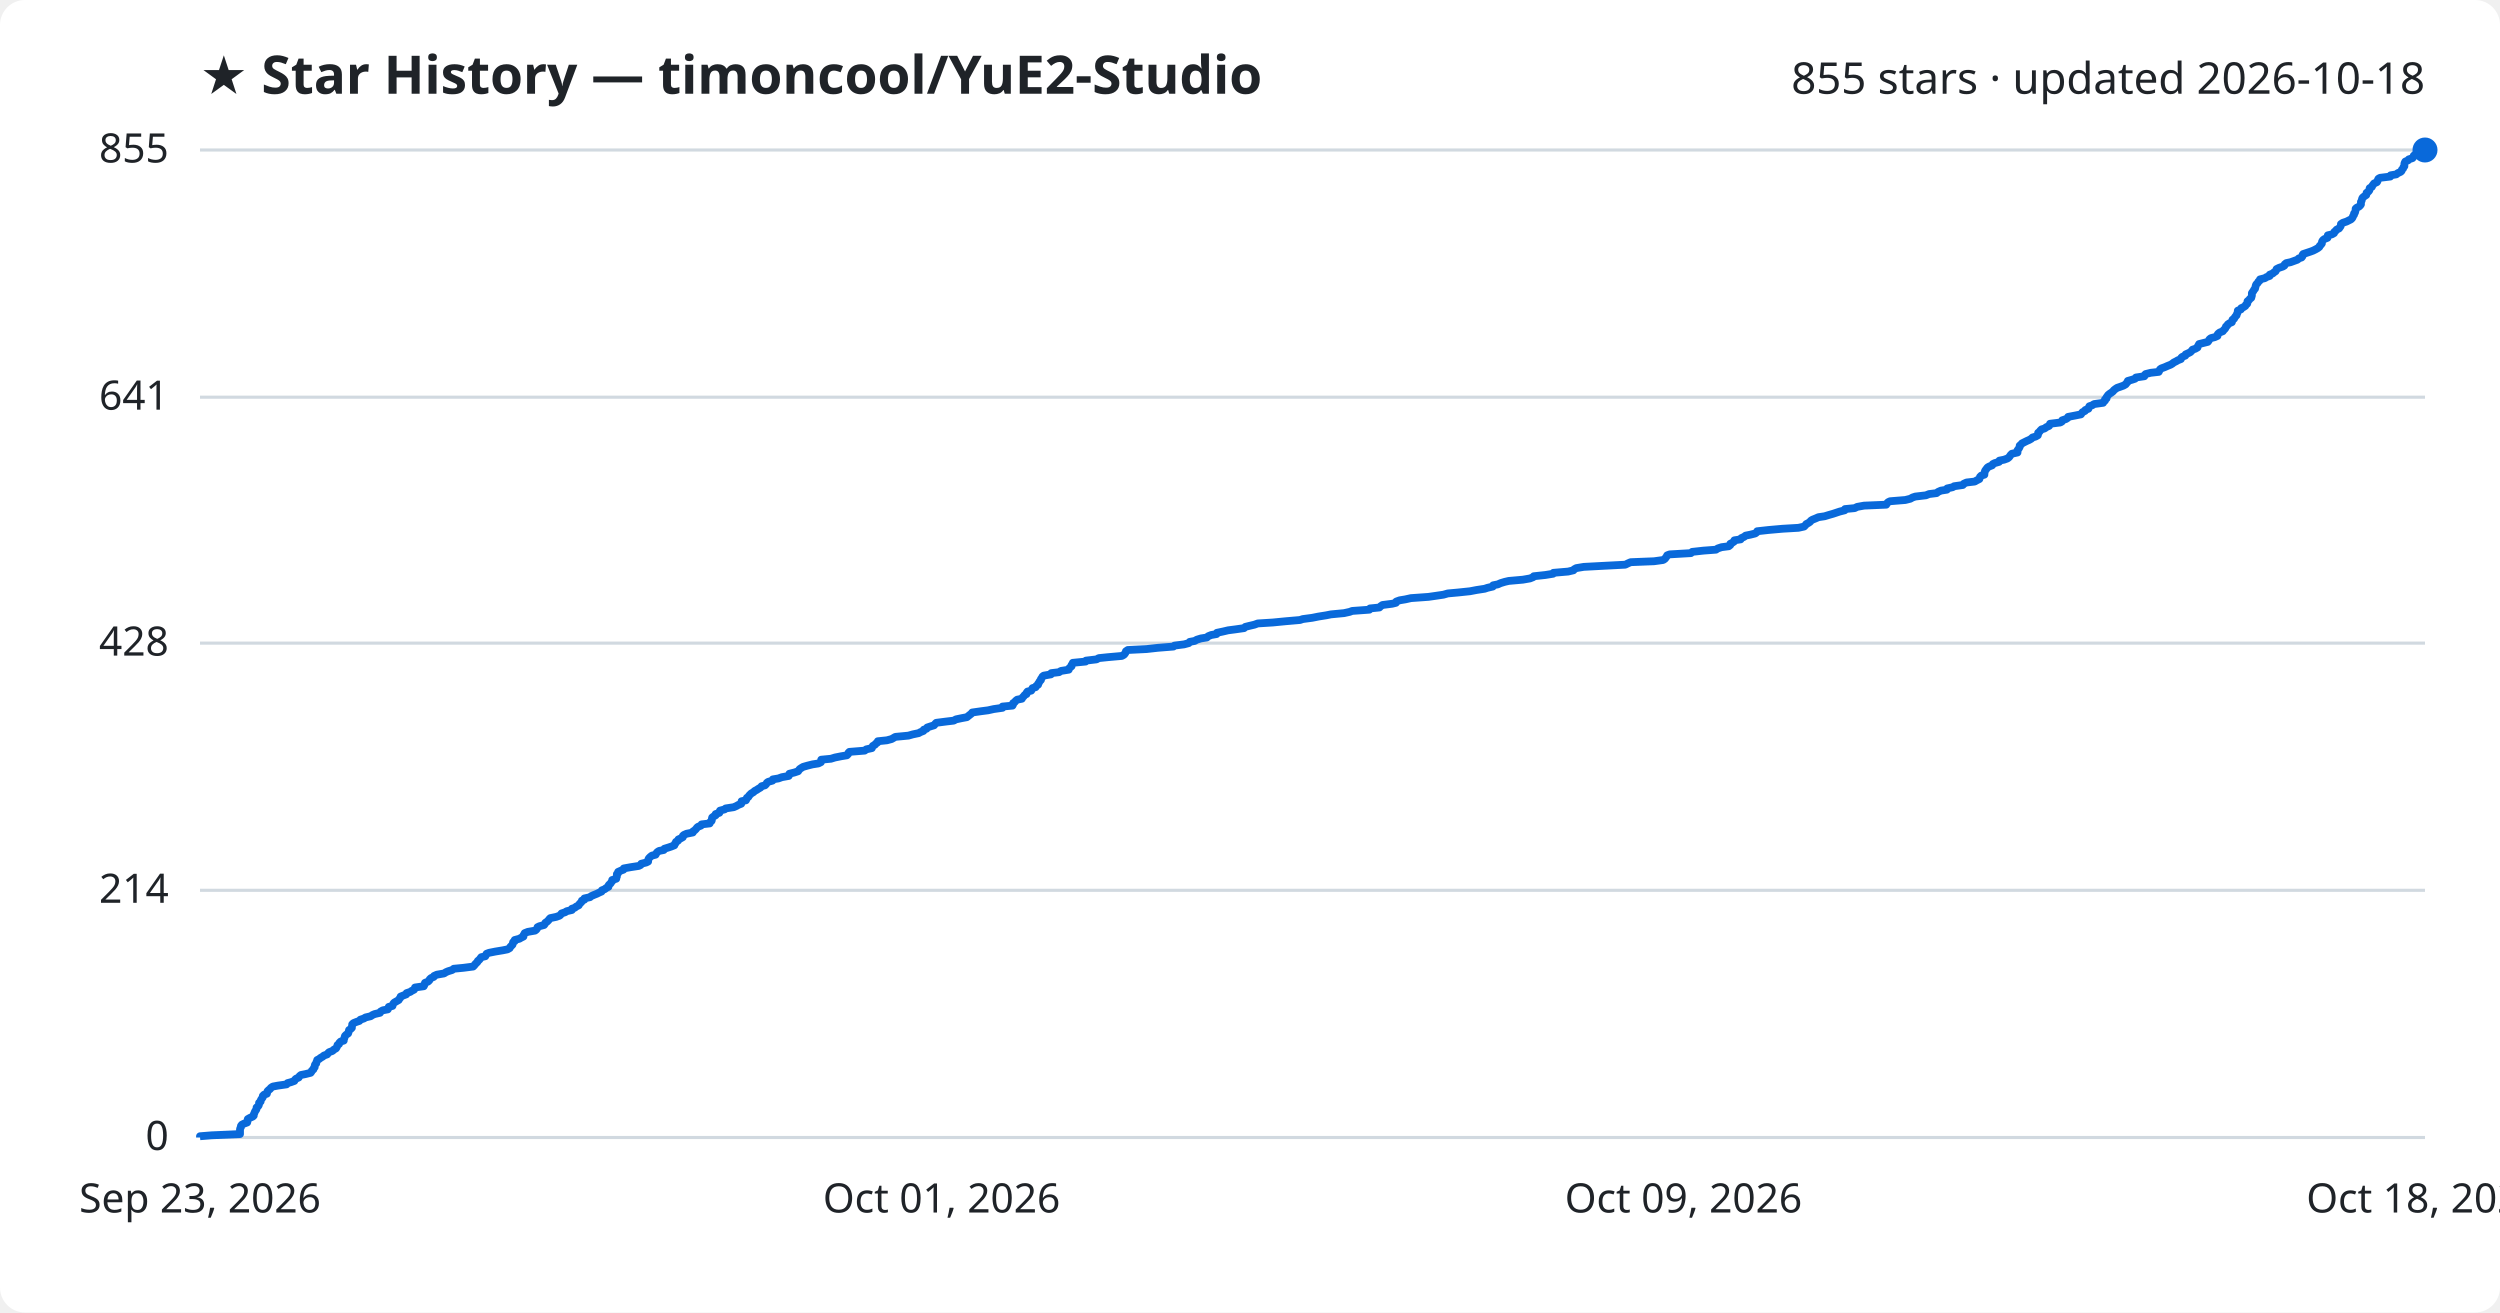
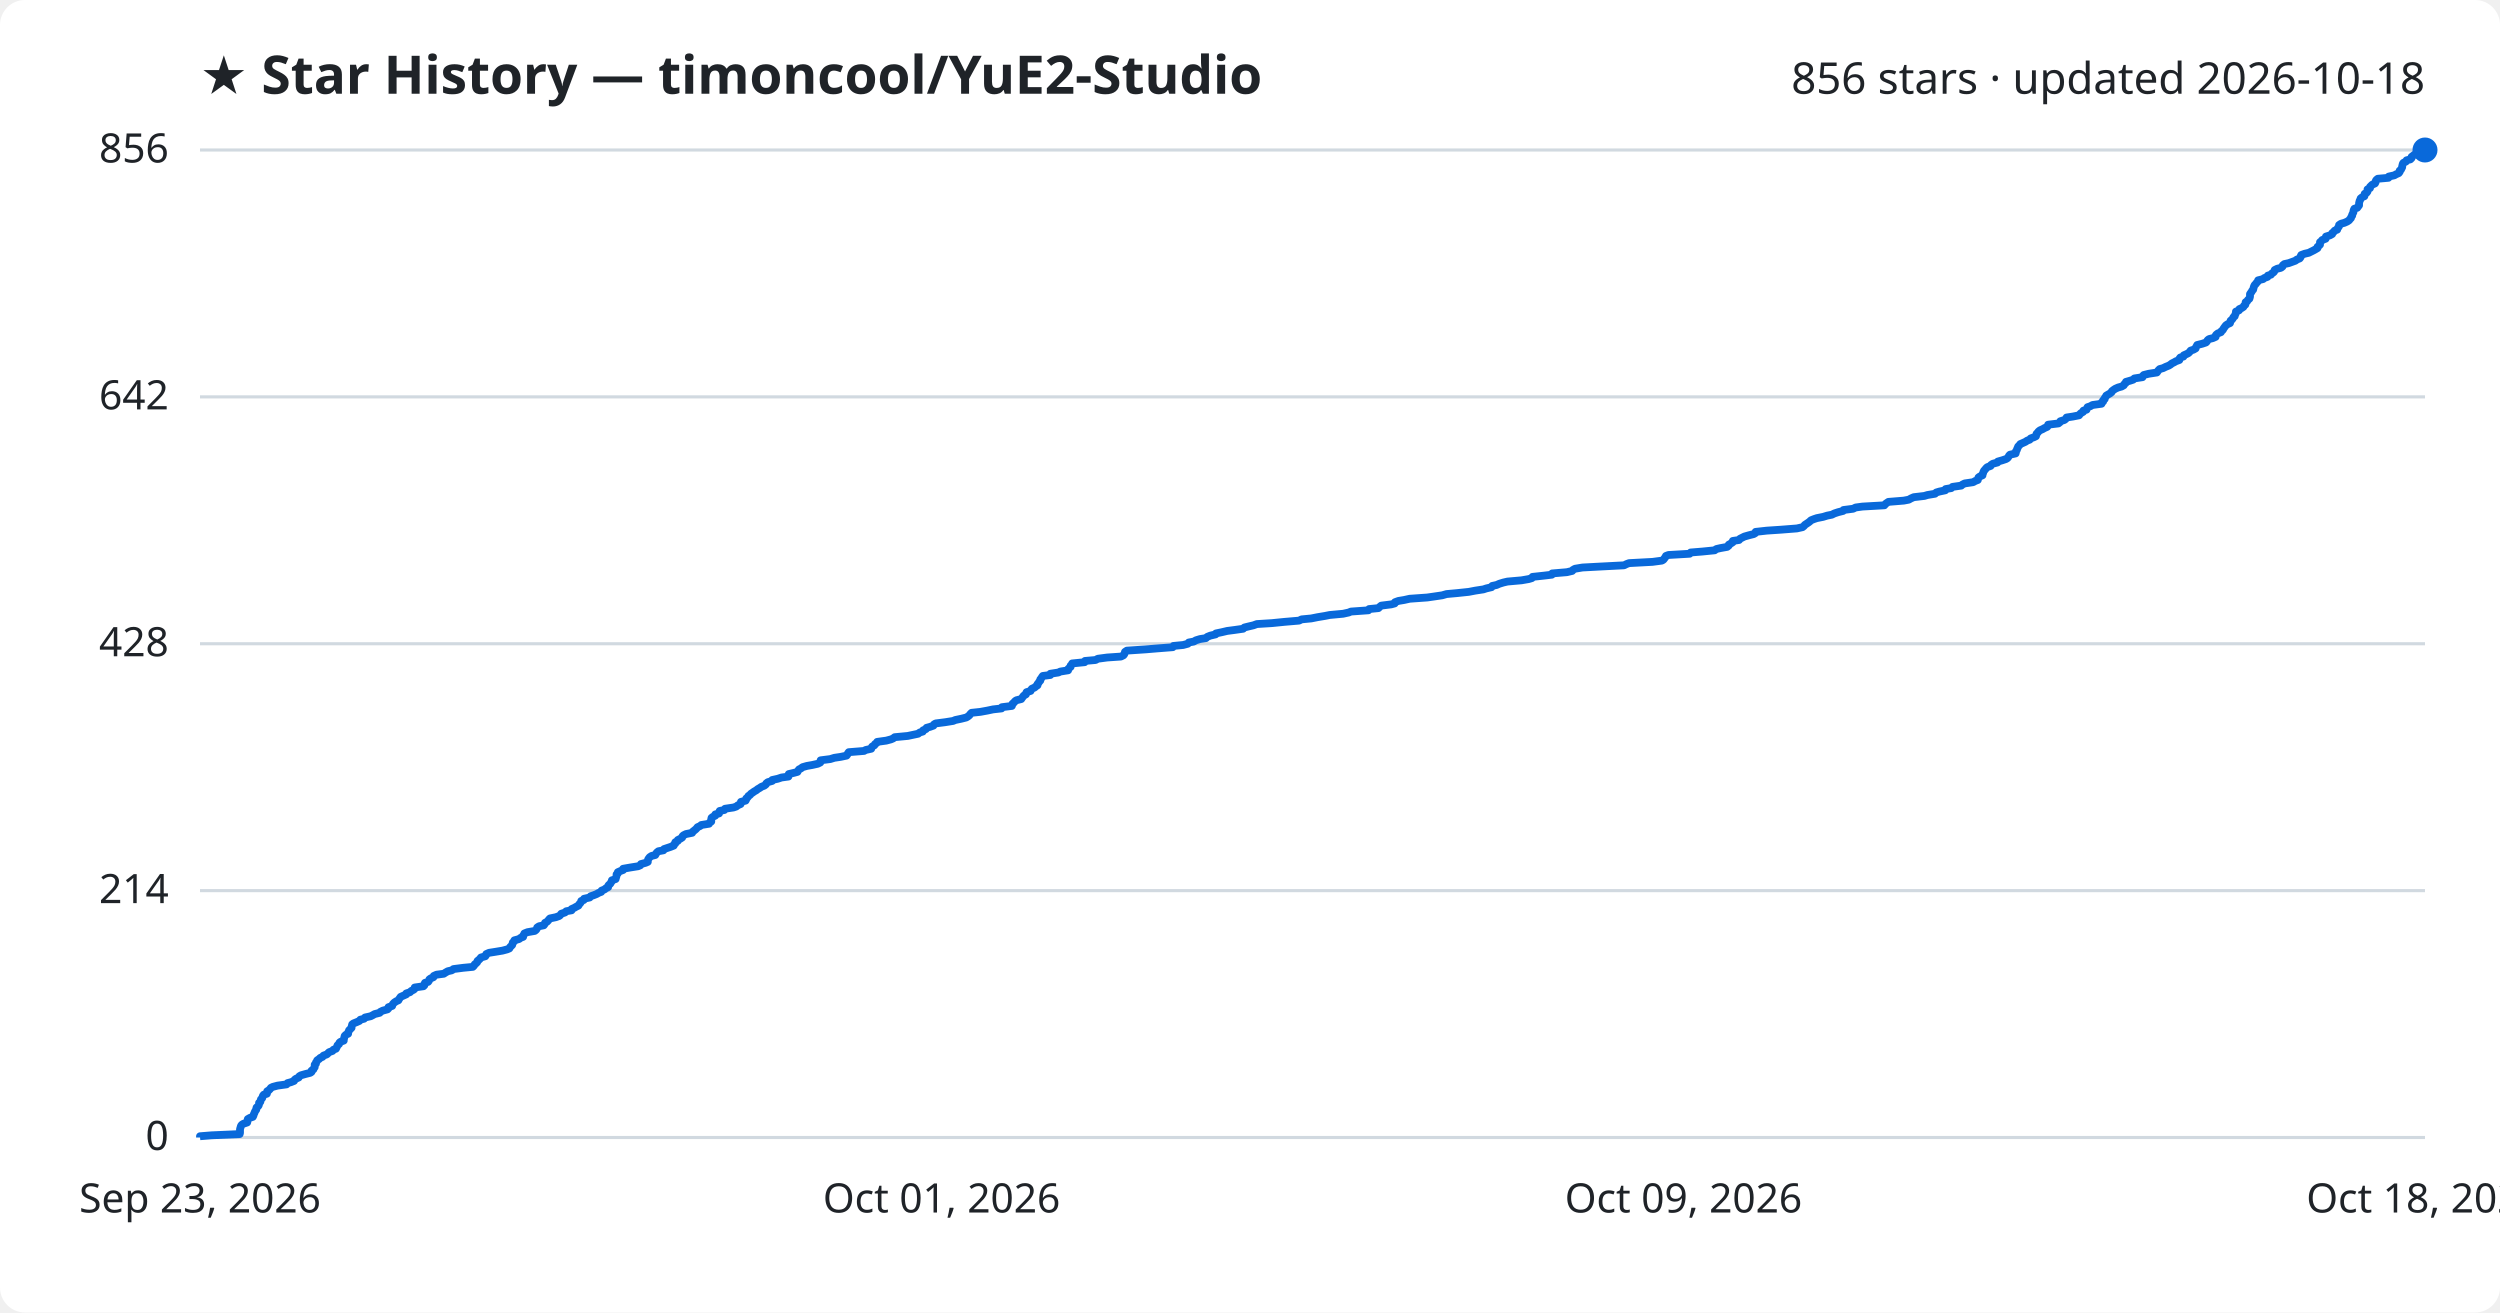
<svg xmlns="http://www.w3.org/2000/svg" viewBox="0 0 800 420" font-family="Segoe UI, sans-serif">
  <rect width="800" height="420" fill="#ffffff" rx="8" />
  <text x="64" y="30" fill="#1f2328" font-size="17" font-weight="700">★ Star History — timoncool/YuE2-Studio</text>
-   <text x="776" y="30" fill="#1f2328" font-size="14" text-anchor="end">855 stars · updated 2026-10-18</text>
+   <text x="776" y="30" fill="#1f2328" font-size="14" text-anchor="end">856 stars · updated 2026-10-18</text>
  <line x1="64" y1="364.0" x2="776" y2="364.0" stroke="#d1d9e0" stroke-width="1" />
  <text x="54" y="368.0" fill="#1f2328" font-size="13" text-anchor="end">0</text>
-   <line x1="64" y1="284.9" x2="776" y2="284.9" stroke="#d1d9e0" stroke-width="1" />
-   <text x="54" y="288.9" fill="#1f2328" font-size="13" text-anchor="end">214</text>
-   <line x1="64" y1="205.8" x2="776" y2="205.8" stroke="#d1d9e0" stroke-width="1" />
-   <text x="54" y="209.8" fill="#1f2328" font-size="13" text-anchor="end">428</text>
-   <line x1="64" y1="127.1" x2="776" y2="127.1" stroke="#d1d9e0" stroke-width="1" />
-   <text x="54" y="131.1" fill="#1f2328" font-size="13" text-anchor="end">641</text>
+   <line x1="64" y1="285.0" x2="776" y2="285.0" stroke="#d1d9e0" stroke-width="1" />
+   <text x="54" y="289.0" fill="#1f2328" font-size="13" text-anchor="end">214</text>
+   <line x1="64" y1="206.0" x2="776" y2="206.0" stroke="#d1d9e0" stroke-width="1" />
+   <text x="54" y="210.0" fill="#1f2328" font-size="13" text-anchor="end">428</text>
+   <line x1="64" y1="127.0" x2="776" y2="127.0" stroke="#d1d9e0" stroke-width="1" />
+   <text x="54" y="131.0" fill="#1f2328" font-size="13" text-anchor="end">642</text>
  <line x1="64" y1="48.0" x2="776" y2="48.0" stroke="#d1d9e0" stroke-width="1" />
-   <text x="54" y="52.0" fill="#1f2328" font-size="13" text-anchor="end">855</text>
-   <path d="M64.0,364.0 L64.0,363.6 L67.7,363.3 L76.8,362.9 L76.8,362.5 L76.8,362.2 L76.8,361.8 L76.8,361.4 L76.9,361.0 L77.1,360.7 L77.1,360.3 L77.4,359.9 L78.0,359.6 L79.1,359.2 L79.2,358.8 L79.2,358.5 L79.3,358.1 L80.0,357.7 L80.9,357.3 L81.2,357.0 L81.2,356.6 L81.4,356.2 L81.5,355.9 L81.7,355.5 L82.0,355.1 L82.1,354.8 L82.1,354.4 L82.6,354.0 L82.8,353.7 L82.9,353.3 L82.9,352.9 L83.4,352.5 L83.4,352.2 L83.6,351.8 L83.9,351.4 L84.1,351.1 L84.1,350.7 L84.5,350.3 L85.4,350.0 L85.5,349.6 L85.6,349.2 L86.0,348.8 L86.4,348.5 L86.7,348.1 L87.3,347.7 L88.9,347.4 L91.7,347.0 L92.0,346.6 L93.1,346.3 L94.2,345.9 L94.4,345.5 L94.7,345.2 L95.6,344.8 L95.8,344.4 L96.3,344.0 L97.8,343.7 L99.4,343.3 L99.7,342.9 L99.8,342.6 L100.3,342.2 L100.4,341.8 L100.7,341.5 L100.7,341.1 L100.8,340.7 L101.2,340.3 L101.2,340.0 L101.4,339.6 L101.5,339.2 L102.1,338.9 L102.6,338.5 L103.3,338.1 L103.6,337.8 L104.7,337.4 L105.0,337.0 L105.3,336.7 L106.4,336.3 L106.8,335.9 L107.5,335.5 L107.7,335.2 L107.9,334.8 L108.0,334.4 L108.5,334.1 L108.6,333.7 L109.0,333.3 L110.0,333.0 L110.0,332.6 L110.2,332.2 L110.3,331.8 L110.4,331.5 L110.8,331.1 L111.4,330.7 L111.5,330.4 L111.6,330.0 L111.7,329.6 L112.2,329.3 L112.6,328.9 L112.6,328.5 L112.7,328.1 L112.7,327.8 L113.1,327.4 L114.1,327.0 L115.0,326.7 L115.3,326.3 L116.5,325.9 L116.9,325.6 L118.6,325.2 L119.2,324.8 L119.9,324.5 L121.6,324.1 L121.8,323.7 L122.5,323.3 L124.1,323.0 L124.3,322.6 L124.4,322.2 L125.6,321.9 L125.7,321.5 L125.9,321.1 L126.2,320.8 L126.9,320.4 L127.6,320.0 L127.8,319.6 L128.1,319.3 L128.2,318.9 L129.2,318.5 L130.0,318.2 L130.1,317.8 L131.3,317.4 L131.7,317.1 L132.5,316.7 L132.7,316.3 L132.8,316.0 L135.6,315.6 L135.8,315.2 L135.9,314.8 L136.0,314.5 L137.0,314.1 L137.4,313.7 L137.5,313.4 L137.9,313.0 L138.8,312.6 L138.9,312.3 L139.8,311.9 L142.1,311.5 L142.7,311.1 L143.4,310.8 L144.7,310.4 L145.2,310.0 L148.3,309.7 L151.4,309.3 L151.8,308.9 L152.0,308.6 L152.4,308.2 L152.8,307.8 L152.9,307.5 L153.4,307.1 L153.7,306.7 L154.0,306.3 L155.3,306.0 L155.5,305.6 L155.7,305.2 L156.5,304.9 L158.5,304.5 L160.9,304.1 L162.4,303.8 L163.1,303.4 L163.3,303.0 L163.7,302.6 L164.0,302.3 L164.1,301.9 L164.2,301.5 L164.7,301.2 L164.7,300.8 L166.2,300.4 L166.7,300.1 L167.5,299.7 L167.5,299.3 L167.7,299.0 L167.9,298.6 L168.9,298.2 L171.2,297.8 L171.6,297.5 L171.9,297.1 L172.0,296.7 L172.6,296.4 L174.1,296.0 L174.4,295.6 L174.5,295.3 L175.1,294.9 L175.5,294.5 L175.8,294.1 L176.1,293.8 L178.0,293.4 L179.1,293.0 L179.4,292.7 L179.7,292.3 L180.9,291.9 L181.3,291.6 L183.0,291.2 L183.0,290.8 L183.9,290.5 L184.4,290.1 L185.2,289.7 L185.4,289.3 L185.7,289.0 L186.1,288.6 L186.2,288.2 L187.0,287.9 L187.0,287.5 L188.8,287.1 L189.1,286.8 L190.0,286.4 L191.0,286.0 L191.8,285.6 L192.5,285.3 L192.6,284.9 L193.6,284.5 L193.9,284.2 L194.7,283.8 L194.7,283.4 L194.9,283.1 L195.4,282.7 L195.6,282.3 L195.9,282.0 L195.9,281.6 L197.2,281.2 L197.2,280.8 L197.4,280.5 L197.4,280.1 L197.4,279.7 L197.8,279.4 L197.8,279.0 L198.7,278.6 L199.5,278.3 L199.6,277.9 L201.8,277.5 L204.4,277.1 L205.0,276.8 L205.2,276.4 L206.8,276.0 L207.4,275.7 L207.4,275.3 L207.5,274.9 L207.7,274.6 L208.1,274.2 L208.6,273.8 L209.8,273.5 L210.0,273.1 L210.3,272.7 L210.9,272.3 L212.4,272.0 L212.6,271.6 L213.9,271.2 L214.8,270.9 L215.8,270.5 L215.9,270.1 L216.2,269.8 L216.3,269.4 L217.0,269.0 L217.1,268.6 L217.8,268.3 L218.5,267.9 L218.5,267.5 L218.8,267.2 L219.7,266.8 L221.7,266.4 L221.7,266.1 L222.3,265.7 L222.7,265.3 L223.0,264.9 L223.3,264.6 L224.3,264.2 L224.5,263.8 L227.1,263.5 L227.2,263.1 L227.7,262.7 L227.8,262.4 L227.8,262.0 L227.9,261.6 L228.3,261.3 L229.0,260.9 L229.0,260.5 L230.2,260.1 L230.2,259.8 L230.4,259.4 L231.9,259.0 L232.2,258.7 L234.8,258.3 L235.7,257.9 L236.2,257.6 L237.2,257.2 L237.3,256.8 L237.3,256.4 L238.7,256.1 L238.9,255.7 L239.0,255.3 L239.5,255.0 L239.7,254.6 L240.1,254.2 L240.4,253.9 L241.1,253.5 L241.5,253.1 L242.1,252.8 L242.7,252.4 L243.4,252.0 L243.7,251.6 L244.8,251.3 L245.2,250.9 L245.4,250.5 L245.8,250.2 L247.2,249.8 L247.3,249.4 L249.1,249.1 L250.2,248.7 L252.4,248.3 L252.6,247.9 L252.6,247.6 L254.2,247.2 L255.4,246.8 L255.6,246.5 L255.9,246.1 L256.5,245.7 L257.0,245.4 L258.4,245.0 L260.0,244.6 L261.9,244.3 L262.7,243.9 L262.7,243.5 L262.8,243.1 L265.9,242.8 L267.2,242.4 L269.2,242.0 L271.0,241.7 L271.4,241.3 L271.5,240.9 L271.8,240.6 L276.7,240.2 L277.2,239.8 L279.0,239.4 L279.1,239.1 L279.3,238.7 L280.0,238.3 L280.2,238.0 L280.8,237.6 L280.9,237.2 L283.8,236.9 L285.3,236.5 L286.0,236.1 L286.5,235.8 L290.7,235.4 L292.1,235.0 L294.0,234.6 L294.5,234.3 L295.5,233.9 L295.6,233.5 L296.5,233.2 L296.7,232.8 L297.9,232.4 L298.9,232.1 L299.2,231.7 L299.6,231.3 L302.7,230.9 L305.2,230.6 L305.9,230.2 L307.8,229.8 L309.4,229.5 L309.9,229.1 L310.4,228.7 L310.8,228.4 L311.1,228.0 L313.9,227.6 L316.2,227.3 L318.0,226.9 L320.8,226.5 L320.8,226.1 L324.0,225.8 L324.2,225.4 L324.2,225.0 L324.7,224.7 L325.0,224.3 L325.5,223.9 L327.0,223.6 L327.2,223.2 L327.6,222.8 L327.9,222.4 L328.5,222.1 L328.5,221.7 L328.8,221.3 L330.0,221.0 L330.2,220.6 L330.4,220.2 L331.4,219.9 L331.6,219.5 L332.2,219.1 L332.2,218.8 L332.5,218.4 L332.7,218.0 L333.1,217.6 L333.1,217.3 L333.4,216.9 L333.6,216.5 L334.0,216.2 L336.3,215.8 L336.4,215.4 L338.9,215.1 L339.5,214.7 L342.0,214.3 L342.1,213.9 L342.4,213.6 L342.9,213.2 L342.9,212.8 L343.2,212.5 L343.3,212.1 L347.4,211.7 L347.5,211.4 L350.9,211.0 L351.6,210.6 L354.5,210.3 L359.0,209.9 L359.7,209.5 L360.0,209.1 L360.2,208.8 L360.3,208.4 L360.9,208.0 L366.9,207.7 L370.5,207.3 L375.5,206.9 L375.8,206.6 L378.9,206.2 L380.4,205.8 L380.7,205.4 L382.3,205.1 L383.0,204.7 L384.3,204.3 L386.2,204.0 L386.6,203.6 L387.6,203.2 L389.3,202.9 L389.4,202.5 L391.3,202.1 L393.0,201.7 L395.3,201.4 L398.1,201.0 L398.5,200.6 L399.7,200.3 L401.4,199.9 L402.5,199.5 L407.3,199.2 L411.4,198.8 L416.0,198.4 L416.9,198.1 L419.9,197.7 L421.9,197.3 L424.4,196.9 L425.9,196.6 L430.1,196.2 L431.9,195.8 L432.7,195.5 L438.2,195.1 L438.4,194.7 L441.4,194.4 L441.8,194.0 L442.4,193.6 L445.5,193.2 L446.7,192.9 L446.8,192.5 L447.9,192.1 L449.7,191.8 L451.5,191.4 L457.1,191.0 L459.2,190.7 L461.9,190.3 L463.3,189.9 L466.6,189.6 L470.4,189.2 L472.5,188.8 L475.1,188.4 L476.0,188.1 L477.7,187.7 L477.8,187.3 L479.3,187.0 L480.2,186.6 L481.5,186.2 L482.8,185.9 L487.3,185.5 L489.6,185.1 L490.6,184.7 L490.8,184.4 L494.5,184.0 L497.0,183.6 L497.1,183.3 L501.8,182.9 L503.5,182.5 L503.7,182.2 L504.4,181.8 L506.8,181.4 L512.4,181.1 L520.1,180.7 L520.9,180.3 L521.8,179.9 L529.3,179.6 L532.2,179.2 L532.8,178.8 L533.0,178.5 L533.3,178.1 L533.5,177.7 L534.3,177.4 L541.1,177.0 L541.5,176.6 L545.1,176.2 L549.1,175.9 L549.7,175.5 L550.9,175.1 L553.2,174.8 L553.7,174.4 L553.7,174.0 L554.3,173.7 L554.9,173.3 L555.0,172.9 L557.0,172.6 L557.2,172.2 L558.1,171.8 L558.6,171.4 L560.1,171.1 L561.7,170.7 L562.2,170.3 L562.3,170.0 L565.9,169.6 L570.4,169.2 L575.5,168.9 L577.3,168.5 L577.7,168.1 L578.0,167.7 L578.6,167.4 L579.2,167.0 L579.5,166.6 L580.0,166.3 L581.0,165.9 L581.9,165.5 L583.9,165.2 L585.2,164.8 L586.6,164.4 L587.5,164.1 L588.7,163.7 L590.3,163.3 L590.4,162.9 L593.5,162.6 L594.3,162.2 L596.5,161.8 L603.6,161.5 L603.8,161.1 L604.2,160.7 L604.8,160.4 L609.7,160.0 L611.3,159.6 L612.0,159.2 L612.9,158.9 L616.3,158.5 L617.3,158.1 L619.7,157.8 L620.2,157.4 L621.1,157.0 L623.0,156.7 L623.1,156.3 L624.9,155.9 L625.3,155.6 L628.1,155.2 L628.4,154.8 L629.3,154.4 L631.9,154.1 L632.6,153.7 L633.4,153.3 L633.5,153.0 L633.6,152.6 L634.0,152.2 L635.0,151.9 L635.0,151.5 L635.1,151.1 L635.2,150.7 L635.4,150.4 L635.7,150.0 L636.0,149.6 L636.5,149.3 L637.5,148.9 L637.7,148.5 L638.3,148.2 L639.7,147.8 L639.8,147.4 L641.3,147.1 L642.4,146.7 L642.9,146.3 L643.2,145.9 L643.4,145.6 L643.8,145.2 L645.6,144.8 L645.6,144.5 L645.6,144.1 L645.9,143.7 L646.1,143.4 L646.3,143.0 L646.3,142.6 L646.8,142.2 L647.0,141.9 L647.8,141.5 L648.6,141.1 L649.3,140.8 L650.0,140.4 L650.4,140.0 L651.4,139.7 L652.1,139.3 L652.2,138.9 L652.2,138.5 L652.6,138.2 L652.9,137.8 L653.3,137.4 L654.3,137.1 L654.8,136.7 L655.7,136.3 L655.9,136.0 L656.0,135.6 L659.3,135.2 L659.8,134.9 L659.9,134.5 L661.1,134.1 L661.7,133.7 L661.8,133.4 L663.9,133.0 L665.9,132.6 L666.1,132.3 L666.4,131.9 L667.2,131.5 L667.3,131.2 L668.3,130.8 L668.4,130.4 L668.6,130.0 L669.5,129.7 L670.1,129.3 L673.0,128.9 L673.1,128.6 L673.6,128.2 L673.6,127.8 L674.1,127.5 L674.1,127.1 L674.4,126.7 L674.6,126.4 L675.1,126.0 L675.7,125.6 L676.2,125.2 L676.4,124.9 L676.9,124.5 L677.5,124.1 L678.4,123.8 L679.5,123.4 L680.2,123.0 L680.4,122.7 L680.8,122.3 L680.9,121.9 L682.3,121.5 L683.2,121.2 L683.5,120.8 L686.2,120.4 L686.2,120.1 L686.6,119.7 L688.2,119.3 L690.8,119.0 L691.0,118.6 L691.2,118.2 L691.6,117.9 L692.7,117.5 L693.6,117.1 L694.6,116.7 L695.1,116.4 L695.6,116.0 L696.4,115.6 L696.9,115.3 L697.9,114.9 L698.0,114.5 L698.3,114.2 L699.3,113.8 L699.4,113.4 L700.3,113.0 L700.9,112.7 L701.3,112.3 L701.6,111.9 L702.5,111.6 L703.2,111.2 L703.3,110.8 L703.5,110.5 L703.7,110.1 L705.3,109.7 L706.5,109.4 L706.8,109.0 L707.0,108.6 L707.5,108.2 L708.7,107.9 L709.6,107.5 L709.6,107.1 L709.8,106.8 L710.3,106.4 L711.3,106.0 L711.5,105.7 L711.9,105.3 L712.2,104.9 L712.3,104.5 L712.7,104.2 L712.9,103.8 L713.5,103.4 L714.2,103.1 L714.3,102.7 L714.4,102.3 L714.9,102.0 L715.1,101.6 L715.4,101.2 L715.7,100.9 L715.8,100.5 L716.0,100.1 L716.1,99.7 L716.1,99.4 L717.1,99.0 L717.2,98.6 L717.9,98.3 L718.5,97.9 L718.7,97.5 L719.1,97.2 L719.2,96.8 L719.2,96.4 L719.7,96.0 L719.9,95.7 L720.4,95.3 L720.5,94.9 L720.6,94.6 L720.6,94.2 L720.6,93.8 L720.8,93.5 L721.1,93.1 L721.3,92.7 L721.6,92.4 L721.7,92.0 L721.8,91.6 L721.9,91.2 L722.1,90.9 L722.5,90.5 L722.7,90.1 L723.1,89.8 L723.2,89.4 L724.8,89.0 L725.2,88.7 L726.3,88.3 L726.3,87.9 L727.3,87.5 L727.6,87.2 L728.2,86.8 L728.4,86.4 L728.5,86.1 L729.3,85.7 L730.5,85.3 L731.0,85.0 L731.1,84.6 L731.6,84.2 L733.0,83.9 L734.1,83.5 L735.2,83.1 L735.6,82.7 L736.5,82.4 L736.8,82.0 L736.8,81.6 L737.0,81.3 L738.2,80.9 L739.4,80.5 L740.2,80.2 L741.0,79.8 L741.7,79.4 L742.2,79.0 L742.3,78.7 L742.7,78.3 L743.0,77.9 L743.0,77.6 L743.1,77.2 L743.4,76.8 L743.8,76.5 L744.8,76.1 L744.9,75.7 L744.9,75.3 L746.2,75.0 L746.9,74.6 L747.0,74.2 L747.4,73.9 L747.7,73.5 L748.5,73.1 L748.7,72.8 L749.0,72.4 L749.1,72.0 L749.1,71.7 L749.7,71.3 L750.9,70.9 L751.7,70.5 L752.3,70.2 L752.7,69.8 L752.9,69.4 L753.0,69.1 L753.3,68.7 L753.3,68.3 L753.6,68.0 L753.7,67.6 L753.8,67.2 L753.8,66.8 L754.1,66.5 L754.9,66.1 L755.3,65.7 L755.5,65.4 L755.5,65.0 L755.5,64.6 L755.7,64.3 L755.8,63.9 L755.9,63.5 L756.1,63.2 L756.6,62.8 L757.2,62.4 L757.3,62.0 L757.3,61.7 L757.9,61.3 L758.2,60.9 L758.2,60.6 L758.3,60.2 L759.0,59.8 L759.1,59.5 L759.4,59.1 L759.7,58.7 L760.6,58.3 L760.8,58.0 L760.9,57.6 L761.1,57.2 L761.6,56.9 L764.9,56.5 L765.0,56.1 L766.8,55.8 L767.3,55.4 L768.2,55.0 L768.5,54.7 L768.6,54.3 L769.0,53.9 L769.1,53.5 L769.4,53.2 L769.4,52.8 L769.4,52.4 L769.5,52.1 L769.7,51.7 L770.6,51.3 L770.8,51.0 L772.0,50.6 L772.3,50.2 L772.4,49.8 L772.8,49.5 L773.2,49.1 L774.4,48.7 L774.7,48.4 L776.0,48.0 L776.0,48.0" fill="none" stroke="#0969da" stroke-width="2.5" stroke-linejoin="round" />
+   <text x="54" y="52.0" fill="#1f2328" font-size="13" text-anchor="end">856</text>
+   <path d="M64.0,364.0 L64.0,363.6 L67.7,363.3 L76.7,362.9 L76.8,362.5 L76.8,362.2 L76.8,361.8 L76.8,361.4 L76.9,361.0 L77.0,360.7 L77.1,360.3 L77.4,359.9 L77.9,359.6 L79.1,359.2 L79.2,358.8 L79.2,358.5 L79.3,358.1 L80.0,357.7 L80.9,357.4 L81.1,357.0 L81.2,356.6 L81.4,356.2 L81.5,355.9 L81.7,355.5 L82.0,355.1 L82.0,354.8 L82.1,354.4 L82.6,354.0 L82.8,353.7 L82.9,353.3 L82.9,352.9 L83.3,352.6 L83.4,352.2 L83.5,351.8 L83.9,351.4 L84.0,351.1 L84.1,350.7 L84.4,350.3 L85.4,350.0 L85.5,349.6 L85.5,349.2 L86.0,348.9 L86.4,348.5 L86.7,348.1 L87.3,347.8 L88.8,347.4 L91.7,347.0 L92.0,346.6 L93.1,346.3 L94.1,345.9 L94.3,345.5 L94.7,345.2 L95.6,344.8 L95.8,344.4 L96.3,344.1 L97.7,343.7 L99.3,343.3 L99.7,343.0 L99.7,342.6 L100.3,342.2 L100.4,341.9 L100.7,341.5 L100.7,341.1 L100.7,340.7 L101.1,340.4 L101.1,340.0 L101.4,339.6 L101.5,339.3 L102.1,338.9 L102.5,338.5 L103.2,338.2 L103.5,337.8 L104.6,337.4 L104.9,337.1 L105.3,336.7 L106.4,336.3 L106.7,335.9 L107.5,335.6 L107.7,335.2 L107.9,334.8 L108.0,334.5 L108.5,334.1 L108.6,333.7 L108.9,333.4 L110.0,333.0 L110.0,332.6 L110.1,332.3 L110.2,331.9 L110.3,331.5 L110.7,331.1 L111.4,330.8 L111.4,330.4 L111.6,330.0 L111.7,329.7 L112.1,329.3 L112.5,328.9 L112.5,328.6 L112.6,328.2 L112.7,327.8 L113.1,327.5 L114.1,327.1 L115.0,326.7 L115.3,326.3 L116.5,326.0 L116.8,325.6 L118.6,325.2 L119.2,324.9 L119.9,324.5 L121.5,324.1 L121.7,323.8 L122.5,323.4 L124.0,323.0 L124.3,322.7 L124.3,322.3 L125.5,321.9 L125.6,321.5 L125.8,321.2 L126.2,320.8 L126.8,320.4 L127.5,320.1 L127.7,319.7 L128.0,319.3 L128.2,319.0 L129.1,318.6 L130.0,318.2 L130.0,317.9 L131.2,317.5 L131.6,317.1 L132.4,316.7 L132.7,316.4 L132.7,316.0 L135.5,315.6 L135.8,315.3 L135.8,314.9 L136.0,314.5 L137.0,314.2 L137.3,313.8 L137.4,313.4 L137.8,313.1 L138.7,312.7 L138.8,312.3 L139.7,311.9 L142.0,311.6 L142.6,311.2 L143.3,310.8 L144.6,310.5 L145.1,310.1 L148.2,309.7 L151.3,309.4 L151.7,309.0 L151.9,308.6 L152.3,308.3 L152.7,307.9 L152.8,307.5 L153.3,307.1 L153.6,306.8 L153.9,306.4 L155.3,306.0 L155.5,305.7 L155.6,305.3 L156.5,304.9 L158.4,304.6 L160.8,304.2 L162.3,303.8 L163.0,303.5 L163.2,303.1 L163.6,302.7 L163.9,302.4 L164.0,302.0 L164.1,301.6 L164.6,301.2 L164.6,300.9 L166.1,300.5 L166.6,300.1 L167.4,299.8 L167.4,299.4 L167.7,299.0 L167.8,298.7 L168.8,298.3 L171.1,297.9 L171.5,297.6 L171.8,297.2 L171.9,296.8 L172.5,296.4 L174.0,296.1 L174.3,295.7 L174.4,295.3 L175.0,295.0 L175.4,294.6 L175.7,294.2 L176.0,293.9 L177.9,293.5 L179.0,293.1 L179.3,292.8 L179.6,292.4 L180.8,292.0 L181.2,291.6 L182.9,291.3 L182.9,290.9 L183.8,290.5 L184.3,290.2 L185.1,289.8 L185.3,289.4 L185.6,289.1 L185.9,288.7 L186.0,288.3 L186.8,288.0 L186.9,287.6 L188.7,287.2 L189.0,286.8 L189.9,286.5 L190.9,286.1 L191.6,285.7 L192.4,285.4 L192.5,285.0 L193.5,284.6 L193.8,284.3 L194.6,283.9 L194.6,283.5 L194.8,283.2 L195.3,282.8 L195.5,282.4 L195.8,282.0 L195.8,281.7 L197.0,281.3 L197.1,280.9 L197.2,280.6 L197.3,280.2 L197.3,279.8 L197.7,279.5 L197.7,279.1 L198.6,278.7 L199.4,278.4 L199.4,278.0 L201.7,277.6 L204.2,277.2 L204.9,276.9 L205.1,276.5 L206.6,276.1 L207.3,275.8 L207.3,275.4 L207.4,275.0 L207.6,274.7 L207.9,274.3 L208.5,273.9 L209.7,273.6 L209.9,273.2 L210.2,272.8 L210.7,272.4 L212.3,272.1 L212.5,271.7 L213.7,271.3 L214.6,271.0 L215.6,270.6 L215.7,270.2 L216.1,269.9 L216.1,269.5 L216.9,269.1 L216.9,268.8 L217.7,268.4 L218.3,268.0 L218.4,267.6 L218.7,267.3 L219.5,266.9 L221.5,266.5 L221.6,266.2 L222.1,265.8 L222.6,265.4 L222.9,265.1 L223.2,264.7 L224.1,264.3 L224.4,264.0 L226.9,263.6 L227.1,263.2 L227.6,262.9 L227.6,262.5 L227.6,262.1 L227.7,261.7 L228.1,261.4 L228.9,261.0 L228.9,260.6 L230.1,260.3 L230.1,259.9 L230.3,259.5 L231.8,259.2 L232.0,258.8 L234.7,258.4 L235.6,258.1 L236.1,257.7 L237.0,257.3 L237.1,256.9 L237.1,256.6 L238.6,256.2 L238.8,255.8 L238.8,255.5 L239.3,255.1 L239.5,254.7 L240.0,254.4 L240.3,254.0 L240.9,253.6 L241.3,253.3 L242.0,252.9 L242.5,252.5 L243.2,252.1 L243.6,251.8 L244.6,251.4 L245.1,251.0 L245.2,250.7 L245.7,250.3 L247.1,249.9 L247.1,249.6 L248.9,249.2 L250.1,248.8 L252.3,248.5 L252.4,248.1 L252.4,247.7 L254.1,247.3 L255.2,247.0 L255.4,246.6 L255.7,246.2 L256.3,245.9 L256.8,245.5 L258.2,245.1 L259.9,244.8 L261.7,244.4 L262.5,244.0 L262.5,243.7 L262.6,243.3 L265.7,242.9 L267.0,242.5 L269.0,242.2 L270.9,241.8 L271.2,241.4 L271.3,241.1 L271.6,240.7 L276.5,240.3 L277.0,240.0 L278.8,239.6 L278.9,239.2 L279.1,238.9 L279.8,238.5 L280.0,238.1 L280.6,237.7 L280.7,237.4 L283.6,237.0 L285.1,236.6 L285.8,236.3 L286.3,235.9 L290.5,235.5 L291.9,235.2 L293.8,234.8 L294.3,234.4 L295.3,234.1 L295.4,233.7 L296.3,233.3 L296.5,232.9 L297.6,232.6 L298.7,232.2 L298.9,231.8 L299.4,231.5 L302.5,231.1 L305.0,230.7 L305.7,230.4 L307.6,230.0 L309.2,229.6 L309.7,229.3 L310.2,228.9 L310.5,228.5 L310.9,228.1 L313.7,227.8 L315.9,227.4 L317.8,227.0 L320.5,226.7 L320.6,226.3 L323.8,225.9 L323.9,225.6 L324.0,225.2 L324.5,224.8 L324.7,224.5 L325.2,224.1 L326.8,223.7 L327.0,223.4 L327.3,223.0 L327.6,222.6 L328.3,222.2 L328.3,221.9 L328.5,221.5 L329.8,221.1 L329.9,220.8 L330.2,220.4 L331.1,220.0 L331.4,219.7 L332.0,219.3 L332.0,218.9 L332.3,218.6 L332.5,218.2 L332.9,217.8 L332.9,217.4 L333.2,217.1 L333.4,216.7 L333.7,216.3 L336.1,216.0 L336.1,215.6 L338.7,215.2 L339.3,214.9 L341.8,214.5 L341.8,214.1 L342.1,213.8 L342.6,213.4 L342.6,213.0 L343.0,212.6 L343.1,212.3 L347.1,211.9 L347.2,211.5 L350.6,211.2 L351.3,210.8 L354.3,210.4 L358.7,210.1 L359.5,209.7 L359.8,209.3 L359.9,209.0 L360.0,208.6 L360.6,208.2 L366.6,207.8 L370.2,207.5 L375.3,207.1 L375.5,206.7 L378.6,206.4 L380.1,206.0 L380.4,205.6 L382.0,205.3 L382.7,204.9 L384.0,204.5 L385.9,204.2 L386.3,203.8 L387.3,203.4 L389.0,203.0 L389.1,202.7 L391.0,202.3 L392.7,201.9 L395.0,201.6 L397.8,201.2 L398.2,200.8 L399.4,200.5 L401.1,200.1 L402.2,199.7 L407.0,199.4 L411.0,199.0 L415.7,198.6 L416.5,198.2 L419.6,197.9 L421.6,197.5 L424.0,197.1 L425.5,196.8 L429.8,196.4 L431.6,196.0 L432.3,195.7 L437.9,195.3 L438.1,194.9 L441.1,194.6 L441.5,194.2 L442.0,193.8 L445.2,193.4 L446.3,193.1 L446.4,192.7 L447.5,192.3 L449.3,192.0 L451.1,191.6 L456.7,191.2 L458.8,190.9 L461.5,190.5 L462.9,190.1 L466.2,189.8 L470.0,189.4 L472.1,189.0 L474.7,188.6 L475.6,188.3 L477.3,187.9 L477.5,187.5 L478.9,187.2 L479.8,186.8 L481.1,186.4 L482.4,186.1 L486.9,185.7 L489.2,185.3 L490.2,185.0 L490.4,184.6 L494.1,184.2 L496.6,183.9 L496.7,183.5 L501.4,183.1 L503.1,182.7 L503.3,182.4 L504.0,182.0 L506.4,181.6 L512.0,181.3 L519.7,180.9 L520.5,180.5 L521.3,180.2 L528.8,179.8 L531.8,179.4 L532.3,179.1 L532.6,178.7 L532.9,178.3 L533.1,177.9 L533.9,177.6 L540.7,177.2 L541.0,176.8 L544.7,176.5 L548.7,176.1 L549.2,175.7 L550.5,175.4 L552.7,175.0 L553.2,174.6 L553.2,174.3 L553.9,173.9 L554.5,173.5 L554.5,173.1 L556.5,172.8 L556.8,172.4 L557.6,172.0 L558.2,171.7 L559.6,171.3 L561.2,170.9 L561.7,170.6 L561.8,170.2 L565.4,169.8 L569.9,169.5 L575.0,169.1 L576.8,168.7 L577.3,168.3 L577.5,168.0 L578.1,167.6 L578.7,167.2 L579.1,166.9 L579.5,166.5 L580.5,166.1 L581.4,165.8 L583.4,165.4 L584.7,165.0 L586.2,164.7 L587.0,164.3 L588.2,163.9 L589.8,163.5 L589.9,163.2 L593.0,162.8 L593.8,162.4 L596.0,162.1 L603.0,161.7 L603.3,161.3 L603.7,161.0 L604.3,160.6 L609.2,160.2 L610.8,159.9 L611.5,159.5 L612.4,159.1 L615.8,158.7 L616.8,158.4 L619.2,158.0 L619.6,157.6 L620.6,157.3 L622.5,156.9 L622.6,156.5 L624.4,156.2 L624.8,155.8 L627.6,155.4 L627.9,155.1 L628.7,154.7 L631.4,154.3 L632.1,153.9 L632.9,153.6 L633.0,153.2 L633.1,152.8 L633.5,152.5 L634.4,152.1 L634.4,151.7 L634.6,151.4 L634.7,151.0 L634.9,150.6 L635.2,150.3 L635.5,149.9 L635.9,149.5 L637.0,149.1 L637.1,148.8 L637.7,148.4 L639.2,148.0 L639.3,147.7 L640.7,147.3 L641.9,146.9 L642.4,146.6 L642.7,146.2 L642.9,145.8 L643.2,145.5 L645.0,145.1 L645.1,144.7 L645.1,144.4 L645.4,144.0 L645.5,143.6 L645.7,143.2 L645.8,142.9 L646.2,142.5 L646.5,142.1 L647.2,141.8 L648.1,141.4 L648.7,141.0 L649.5,140.7 L649.8,140.3 L650.9,139.9 L651.5,139.6 L651.6,139.2 L651.7,138.8 L652.1,138.4 L652.3,138.1 L652.8,137.7 L653.7,137.3 L654.2,137.0 L655.1,136.6 L655.4,136.2 L655.4,135.9 L658.7,135.5 L659.2,135.1 L659.3,134.8 L660.6,134.4 L661.1,134.0 L661.3,133.6 L663.3,133.3 L665.3,132.9 L665.6,132.5 L665.9,132.2 L666.6,131.8 L666.7,131.4 L667.7,131.1 L667.8,130.7 L668.0,130.3 L668.9,130.0 L669.6,129.6 L672.5,129.2 L672.5,128.8 L673.0,128.5 L673.0,128.1 L673.5,127.7 L673.5,127.4 L673.8,127.0 L674.0,126.6 L674.5,126.3 L675.2,125.9 L675.7,125.5 L675.8,125.2 L676.3,124.8 L676.9,124.4 L677.8,124.0 L678.9,123.7 L679.6,123.3 L679.8,122.9 L680.2,122.6 L680.3,122.2 L681.7,121.8 L682.6,121.5 L683.0,121.1 L685.6,120.7 L685.6,120.4 L686.0,120.0 L687.6,119.6 L690.2,119.2 L690.4,118.9 L690.7,118.5 L691.1,118.1 L692.2,117.8 L693.0,117.4 L694.0,117.0 L694.5,116.7 L695.0,116.3 L695.8,115.9 L696.3,115.6 L697.4,115.2 L697.4,114.8 L697.7,114.4 L698.7,114.1 L698.8,113.7 L699.7,113.3 L700.3,113.0 L700.7,112.6 L701.0,112.2 L701.9,111.9 L702.6,111.5 L702.7,111.1 L702.9,110.8 L703.1,110.4 L704.7,110.0 L705.9,109.6 L706.2,109.3 L706.4,108.9 L706.9,108.5 L708.1,108.2 L709.0,107.8 L709.0,107.4 L709.2,107.1 L709.7,106.7 L710.7,106.3 L710.8,106.0 L711.3,105.6 L711.5,105.2 L711.7,104.9 L712.0,104.5 L712.3,104.1 L712.9,103.7 L713.6,103.4 L713.7,103.0 L713.8,102.6 L714.2,102.3 L714.5,101.9 L714.7,101.5 L715.1,101.2 L715.2,100.8 L715.4,100.4 L715.5,100.1 L715.5,99.7 L716.5,99.3 L716.6,98.9 L717.3,98.6 L717.9,98.2 L718.1,97.8 L718.5,97.5 L718.6,97.1 L718.6,96.7 L719.1,96.4 L719.3,96.0 L719.8,95.6 L719.9,95.3 L720.0,94.9 L720.0,94.5 L720.0,94.1 L720.2,93.8 L720.5,93.4 L720.7,93.0 L721.0,92.7 L721.1,92.3 L721.2,91.9 L721.3,91.6 L721.5,91.2 L721.9,90.8 L722.1,90.5 L722.5,90.1 L722.6,89.7 L724.2,89.3 L724.5,89.0 L725.6,88.6 L725.7,88.2 L726.7,87.9 L727.0,87.5 L727.6,87.1 L727.8,86.8 L727.9,86.4 L728.7,86.0 L729.9,85.7 L730.4,85.3 L730.5,84.9 L731.0,84.5 L732.4,84.2 L733.5,83.8 L734.6,83.4 L734.9,83.1 L735.9,82.7 L736.2,82.3 L736.2,82.0 L736.4,81.6 L737.5,81.2 L738.8,80.9 L739.6,80.5 L740.4,80.1 L741.1,79.7 L741.6,79.4 L741.6,79.0 L742.1,78.6 L742.4,78.3 L742.4,77.9 L742.4,77.5 L742.8,77.2 L743.1,76.8 L744.2,76.4 L744.3,76.1 L744.3,75.7 L745.6,75.3 L746.3,74.9 L746.3,74.6 L746.8,74.2 L747.1,73.8 L747.9,73.5 L748.0,73.1 L748.3,72.7 L748.5,72.4 L748.5,72.0 L749.1,71.6 L750.2,71.3 L751.1,70.9 L751.7,70.5 L752.0,70.1 L752.3,69.8 L752.4,69.4 L752.7,69.0 L752.7,68.7 L752.9,68.3 L753.1,67.9 L753.1,67.6 L753.2,67.2 L753.4,66.8 L754.3,66.5 L754.6,66.1 L754.9,65.7 L754.9,65.4 L754.9,65.0 L755.0,64.6 L755.1,64.2 L755.3,63.9 L755.4,63.5 L755.9,63.1 L756.6,62.8 L756.7,62.4 L756.7,62.0 L757.3,61.7 L757.6,61.3 L757.6,60.9 L757.6,60.6 L758.4,60.2 L758.4,59.8 L758.8,59.4 L759.1,59.1 L760.0,58.7 L760.2,58.3 L760.2,58.0 L760.4,57.6 L760.9,57.2 L764.3,56.9 L764.4,56.5 L766.2,56.1 L766.7,55.8 L767.6,55.4 L767.9,55.0 L767.9,54.6 L768.3,54.3 L768.5,53.9 L768.7,53.5 L768.7,53.2 L768.8,52.8 L768.9,52.4 L769.1,52.1 L769.9,51.7 L770.1,51.3 L771.3,51.0 L771.7,50.6 L771.7,50.2 L772.2,49.8 L772.6,49.5 L773.7,49.1 L774.0,48.7 L775.3,48.4 L776.0,48.0 L776.0,48.0" fill="none" stroke="#0969da" stroke-width="2.5" stroke-linejoin="round" />
  <circle cx="776.0" cy="48.0" r="4" fill="#0969da" />
  <text x="64.0" y="388" fill="#1f2328" font-size="13" text-anchor="middle">Sep 23, 2026</text>
  <text x="301.3" y="388" fill="#1f2328" font-size="13" text-anchor="middle">Oct 01, 2026</text>
  <text x="538.7" y="388" fill="#1f2328" font-size="13" text-anchor="middle">Oct 09, 2026</text>
  <text x="776.0" y="388" fill="#1f2328" font-size="13" text-anchor="middle">Oct 18, 2026</text>
</svg>
